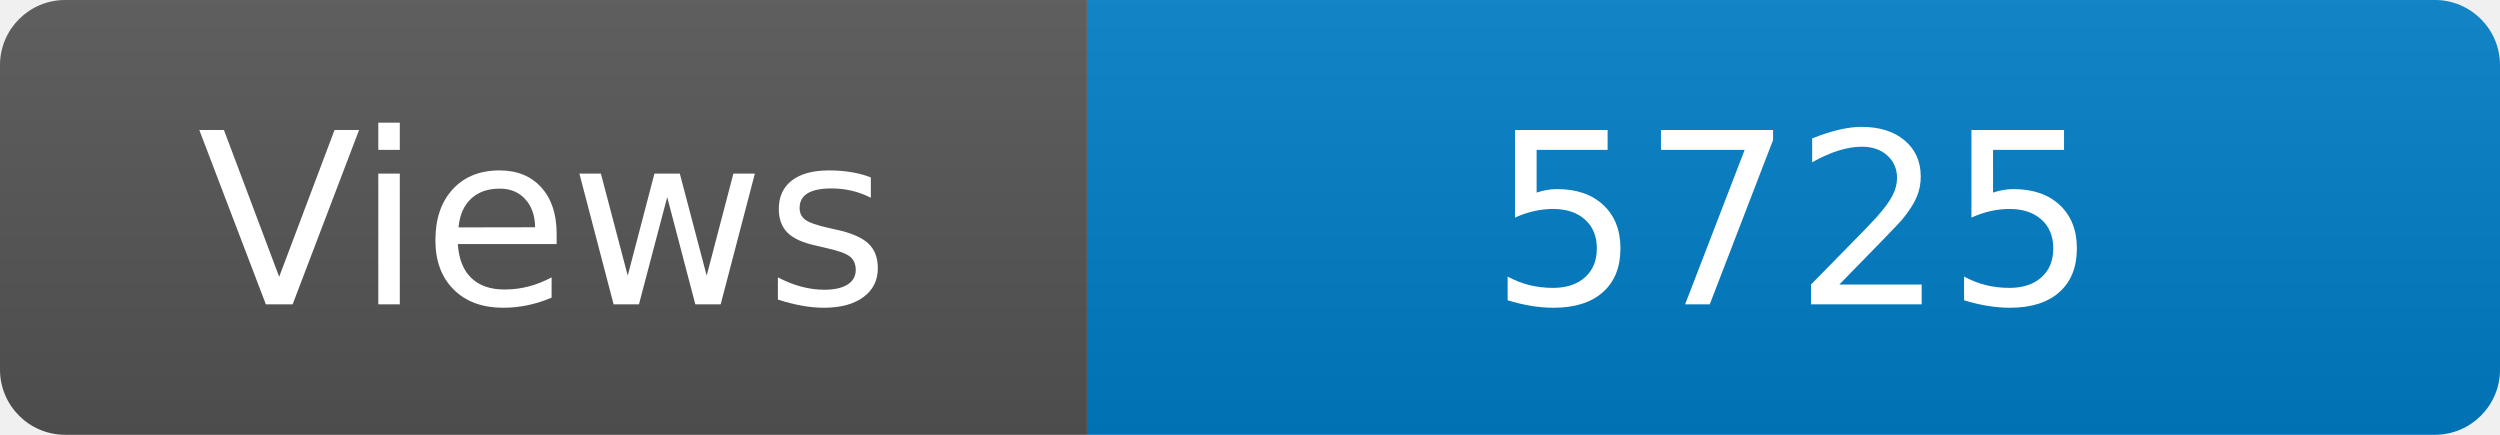
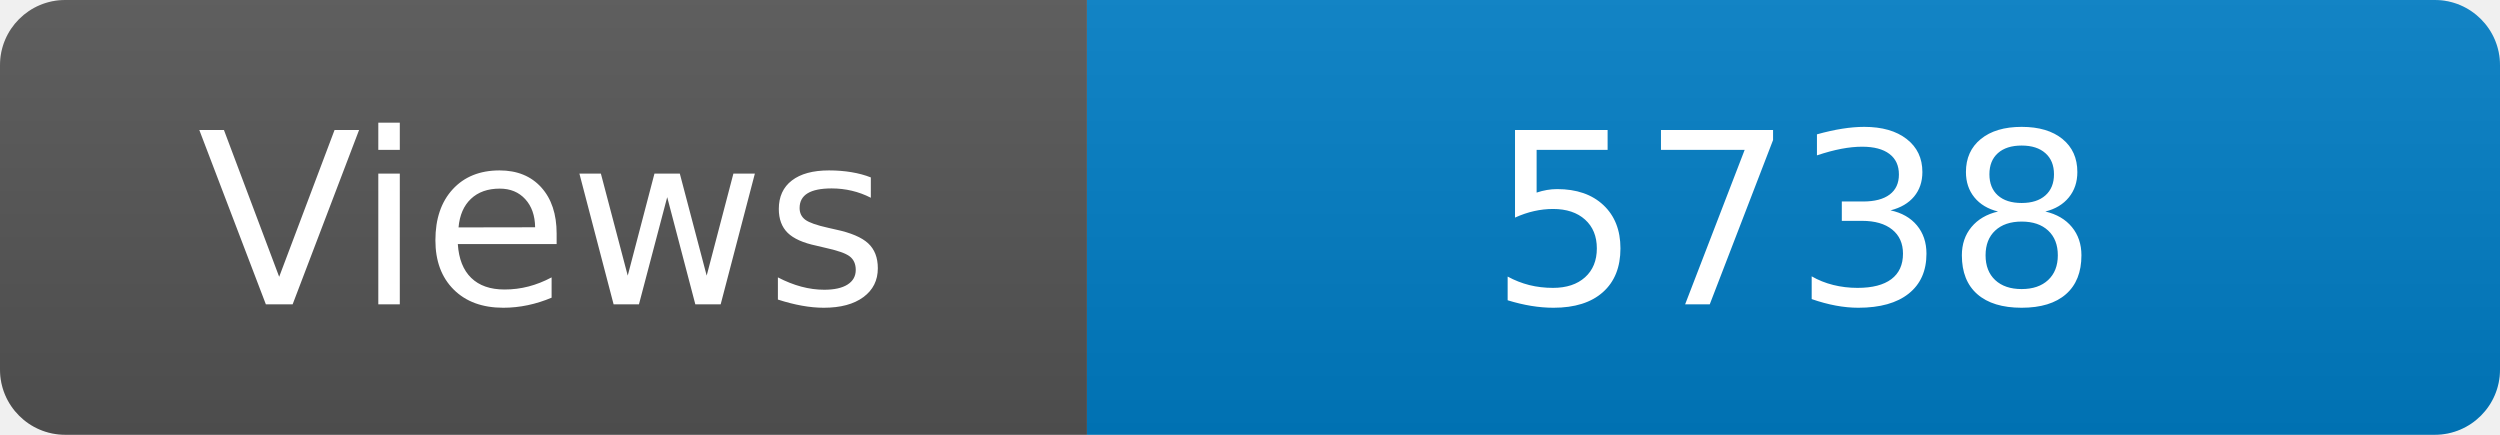
<svg xmlns="http://www.w3.org/2000/svg" width="115" height="20" role="img" aria-label="Maintained?: yes">
  <linearGradient id="s" x2="0" y2="100%">
    <stop offset="0" stop-color="#bbb" stop-opacity=".1" />
    <stop offset="1" stop-opacity=".1" />
  </linearGradient>
  <clipPath id="r">
    <rect width="115" height="20" rx="3" fill="#fff" />
  </clipPath>
  <g clip-path="url(#r)">
    <rect width="50" height="20" fill="#555" />
    <rect x="50" width="160" height="20" fill="#007ec6" />
    <rect width="115" height="20" fill="url(#s)" />
  </g>
  <g fill="#fff" text-anchor="middle" font-family="Verdana,Geneva,DejaVu Sans,sans-serif" font-size="110">
    <text x="250" y="140" transform="scale(.1)" fill="#fff">Views</text>
-     <text x="825" y="140" transform="scale(.1)" fill="#fff">5725</text>
+     <text x="825" y="140" transform="scale(.1)" fill="#fff">5738</text>
  </g>
</svg>
